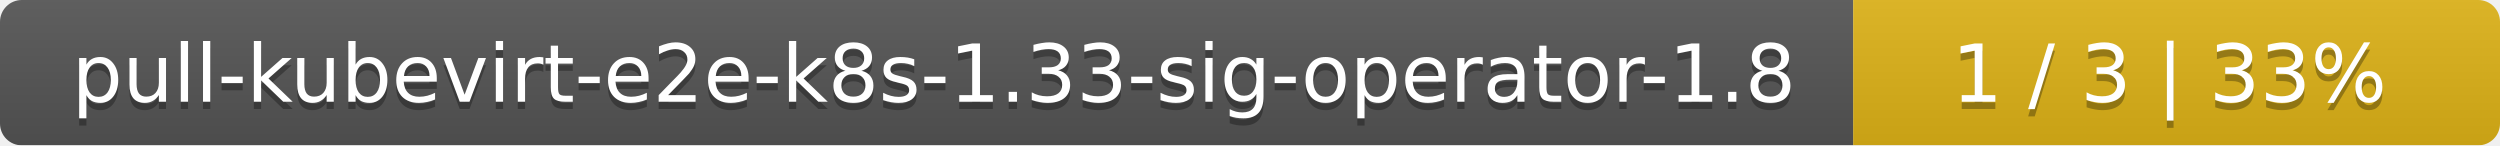
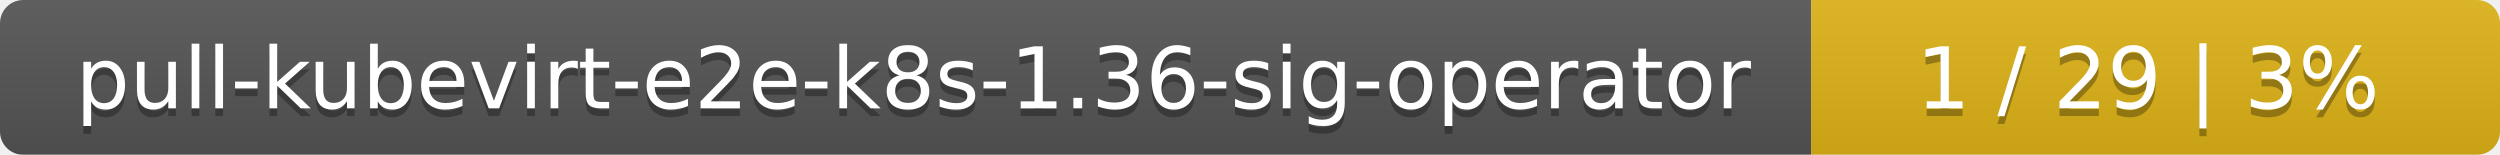
- <svg xmlns="http://www.w3.org/2000/svg" width="344" height="20">
+ <svg xmlns="http://www.w3.org/2000/svg" width="323" height="20">
  <linearGradient id="smooth" x2="0" y2="100%">
    <stop offset="0" stop-color="#bbb" stop-opacity=".1" />
    <stop offset="1" stop-opacity=".1" />
  </linearGradient>
  <mask id="round">
-     <rect width="344" height="20" rx="3" fill="#fff" />
+     <rect width="323" height="20" rx="3" fill="#fff" />
  </mask>
  <g mask="url(#round)">
-     <rect width="255" height="20" fill="#555" />
-     <rect x="255" width="89" height="20" fill="#dfb317" />
-     <rect width="344" height="20" fill="url(#smooth)" />
+     <rect width="234" height="20" fill="#555" />
+     <rect x="234" width="89" height="20" fill="#dfb317" />
+     <rect width="323" height="20" fill="url(#smooth)" />
  </g>
  <g fill="#fff" text-anchor="middle" font-family="DejaVu Sans,Verdana,Geneva,sans-serif" font-size="11">
-     <text x="128.5" y="15" fill="#010101" fill-opacity=".3">pull-kubevirt-e2e-k8s-1.33-sig-operator-1.8</text>
-     <text x="128.5" y="14">pull-kubevirt-e2e-k8s-1.33-sig-operator-1.8</text>
-     <text x="298.5" y="15" fill="#010101" fill-opacity=".3">1 / 3    |    33%</text>
-     <text x="298.5" y="14">1 / 3    |    33%</text>
+     <text x="118" y="15" fill="#010101" fill-opacity=".3">pull-kubevirt-e2e-k8s-1.36-sig-operator</text>
+     <text x="118" y="14">pull-kubevirt-e2e-k8s-1.36-sig-operator</text>
+     <text x="277.5" y="15" fill="#010101" fill-opacity=".3">1 / 29    |    3%</text>
+     <text x="277.5" y="14">1 / 29    |    3%</text>
  </g>
</svg>
